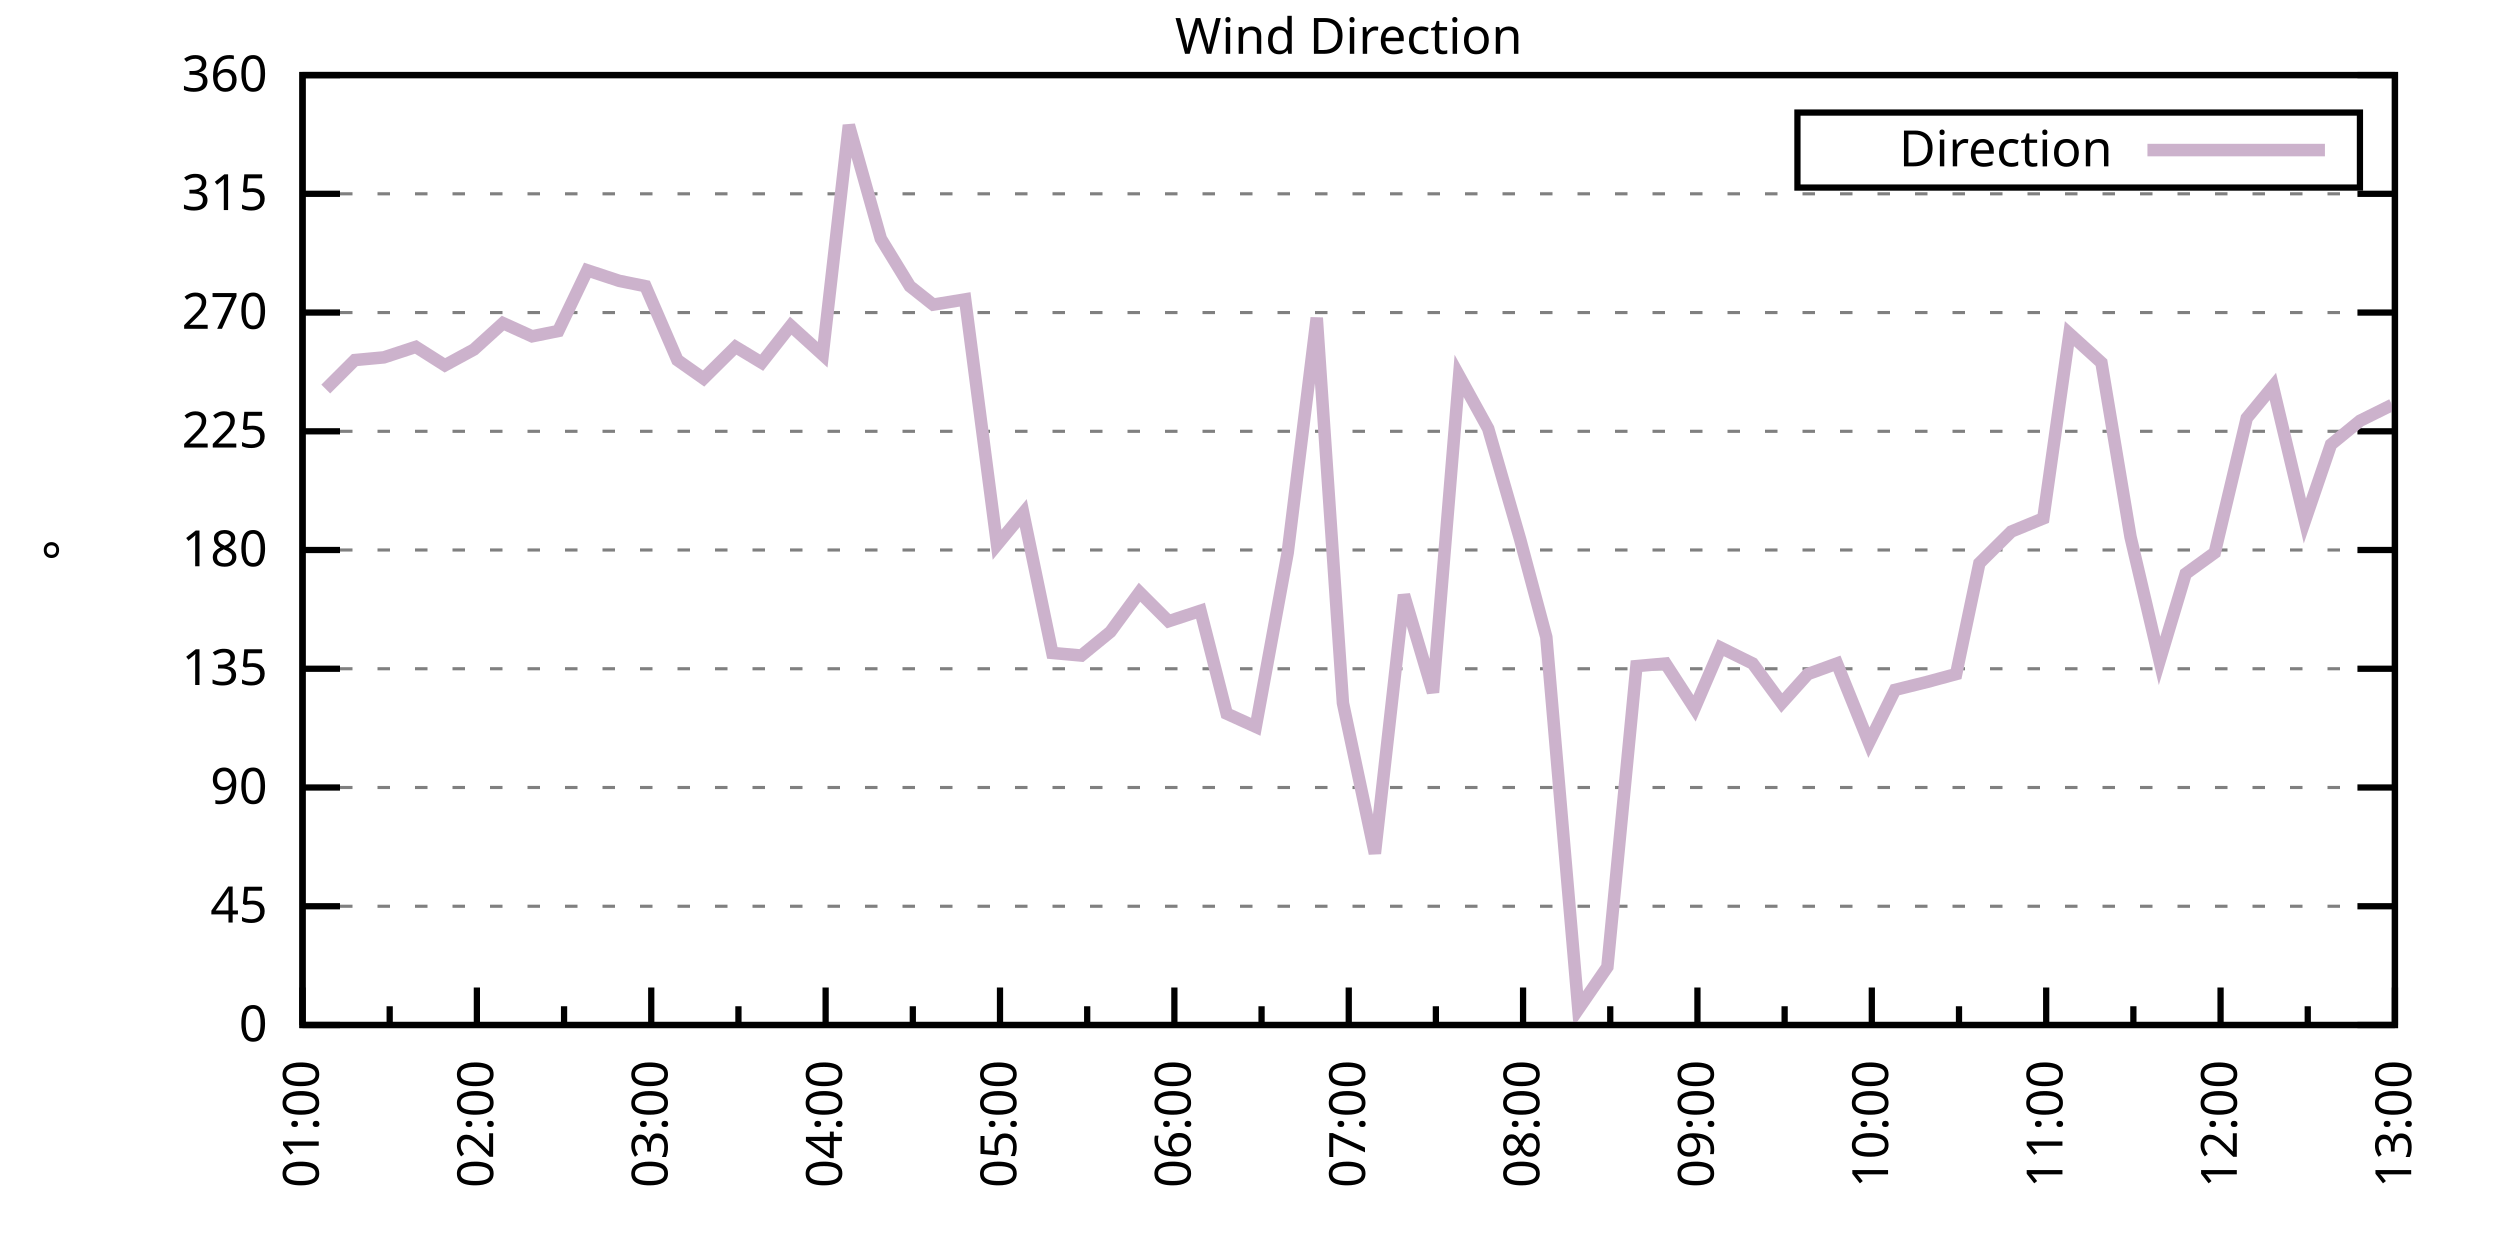
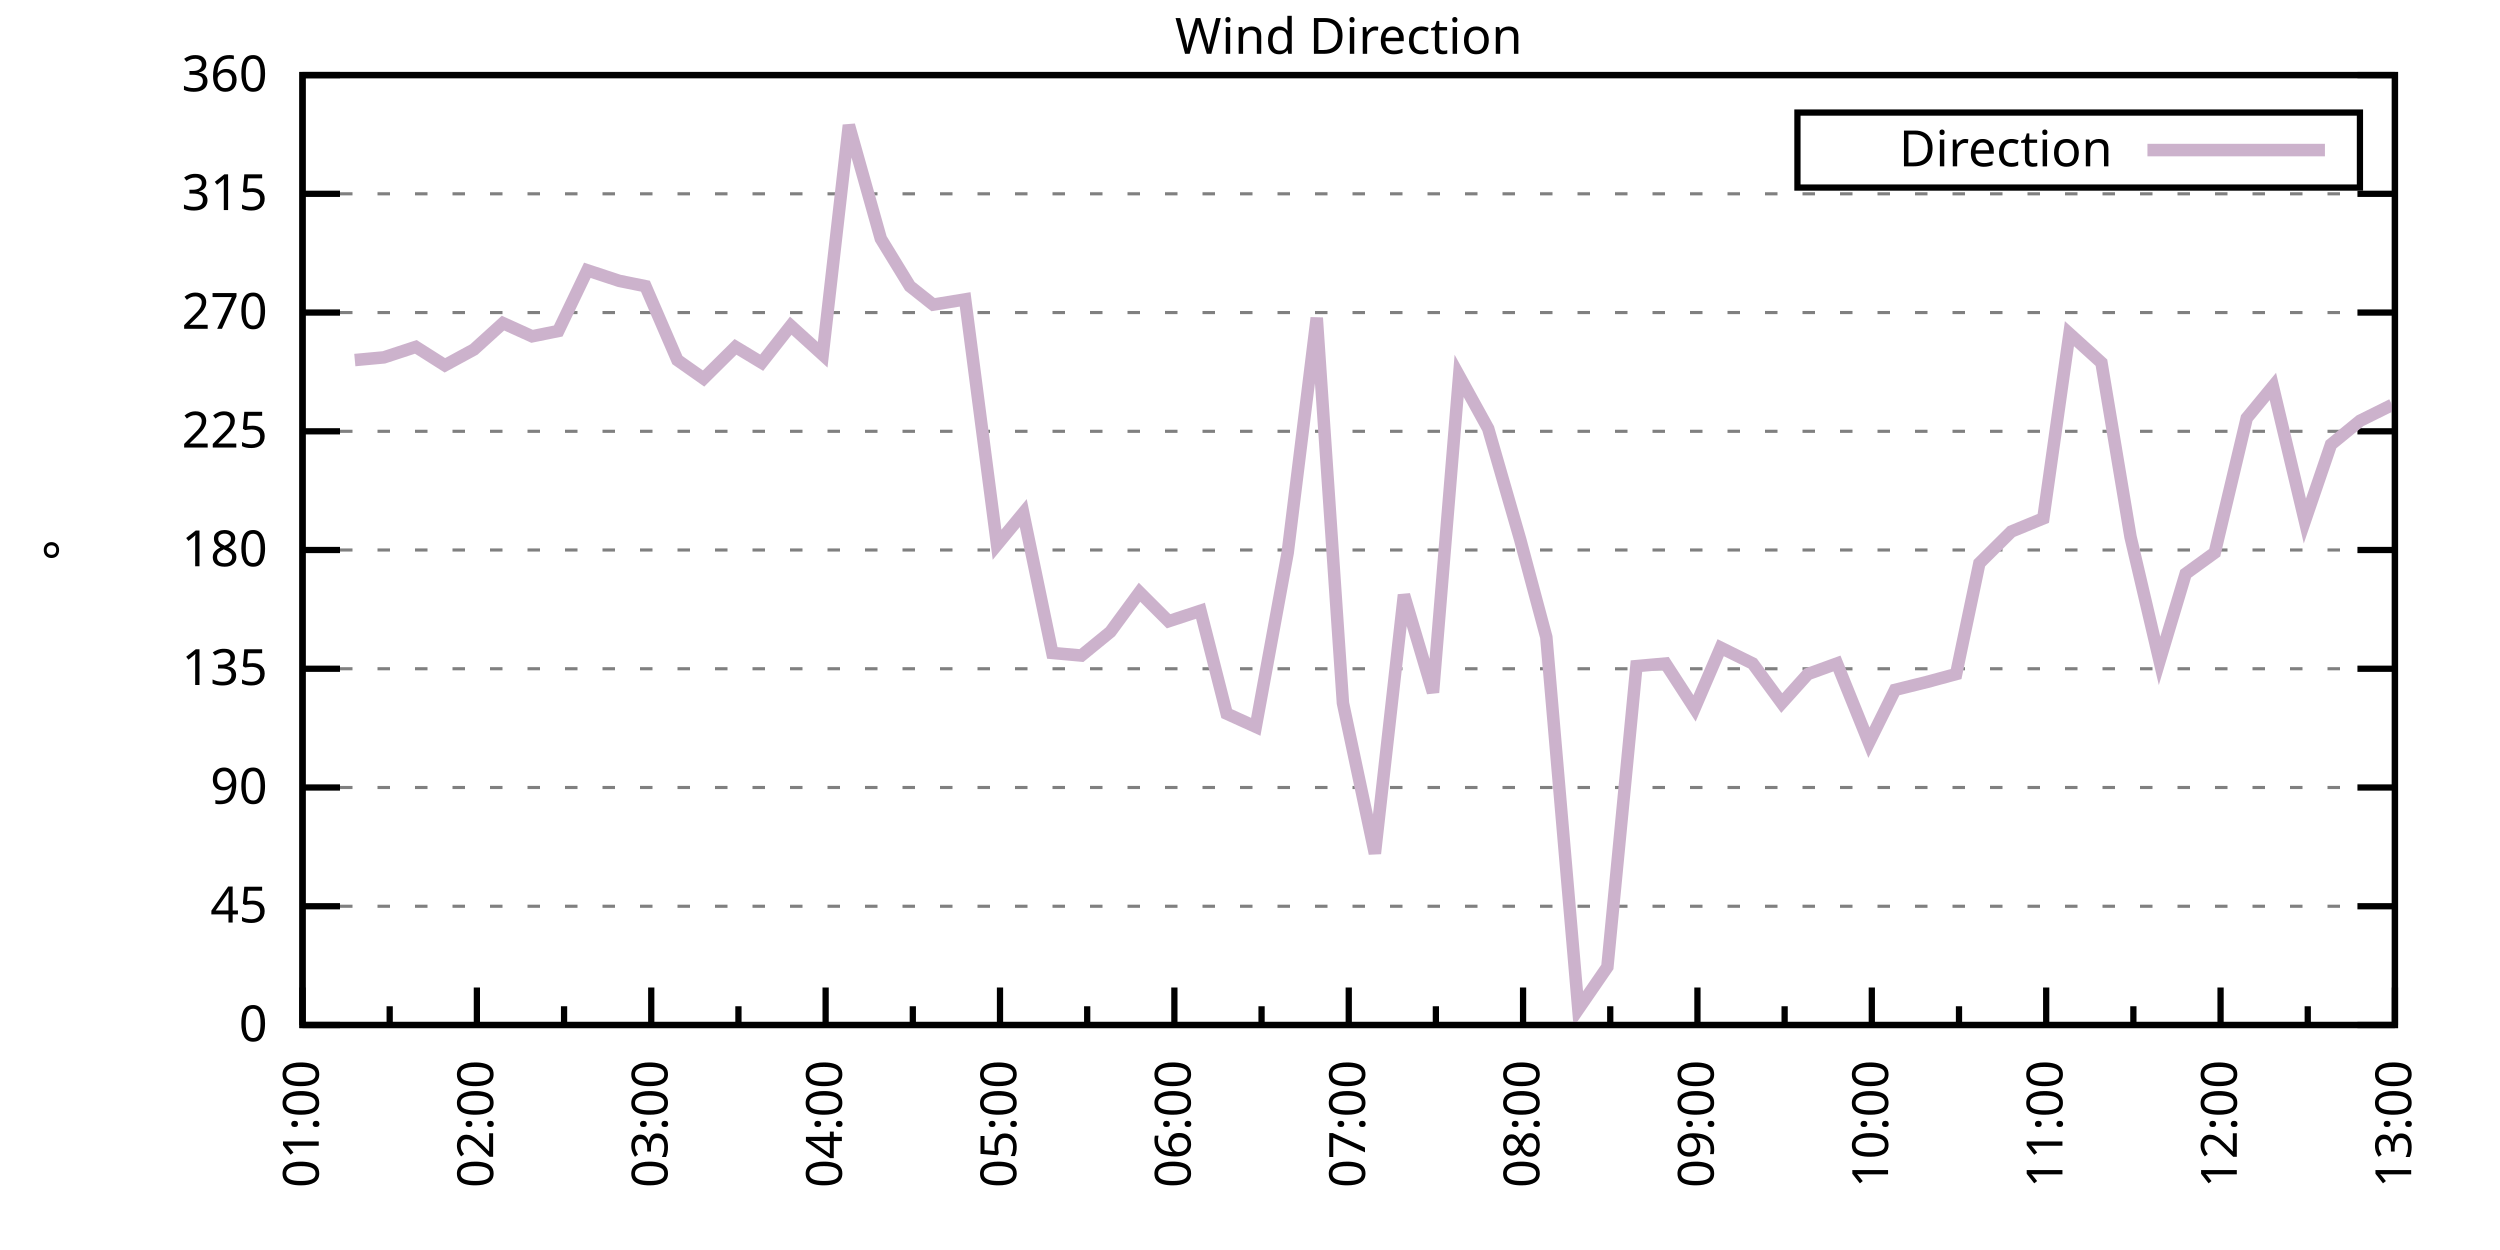
<svg xmlns="http://www.w3.org/2000/svg" xmlns:xlink="http://www.w3.org/1999/xlink" width="400" height="200" viewBox="0 0 400 200">
  <g id="gnuplot_canvas">
    <rect x="0" y="0" width="400" height="200" fill="none" />
    <defs>
      <circle id="gpDot" r="0.5" stroke-width="0.5" stroke="currentColor" />
      <path id="gpPt0" stroke-width="0.333" stroke="currentColor" d="M-1,0 h2 M0,-1 v2" />
      <path id="gpPt1" stroke-width="0.333" stroke="currentColor" d="M-1,-1 L1,1 M1,-1 L-1,1" />
      <path id="gpPt2" stroke-width="0.333" stroke="currentColor" d="M-1,0 L1,0 M0,-1 L0,1 M-1,-1 L1,1 M-1,1 L1,-1" />
      <rect id="gpPt3" stroke-width="0.333" stroke="currentColor" x="-1" y="-1" width="2" height="2" />
      <rect id="gpPt4" stroke-width="0.333" stroke="currentColor" fill="currentColor" x="-1" y="-1" width="2" height="2" />
      <circle id="gpPt5" stroke-width="0.333" stroke="currentColor" cx="0" cy="0" r="1" />
      <use xlink:href="#gpPt5" id="gpPt6" fill="currentColor" stroke="none" />
      <path id="gpPt7" stroke-width="0.333" stroke="currentColor" d="M0,-1.33 L-1.33,0.67 L1.33,0.67 z" />
      <use xlink:href="#gpPt7" id="gpPt8" fill="currentColor" stroke="none" />
      <use xlink:href="#gpPt7" id="gpPt9" stroke="currentColor" transform="rotate(180)" />
      <use xlink:href="#gpPt9" id="gpPt10" fill="currentColor" stroke="none" />
      <use xlink:href="#gpPt3" id="gpPt11" stroke="currentColor" transform="rotate(45)" />
      <use xlink:href="#gpPt11" id="gpPt12" fill="currentColor" stroke="none" />
      <path id="gpPt13" stroke-width="0.333" stroke="currentColor" d="M0,1.330 L1.265,0.411 L0.782,-1.067 L-0.782,-1.076 L-1.265,0.411 z" />
      <use xlink:href="#gpPt13" id="gpPt14" fill="currentColor" stroke="none" />
      <filter id="textbox" filterUnits="objectBoundingBox" x="0" y="0" height="1" width="1">
        <feFlood flood-color="white" flood-opacity="1" result="bgnd" />
        <feComposite in="SourceGraphic" in2="bgnd" operator="atop" />
      </filter>
      <filter id="greybox" filterUnits="objectBoundingBox" x="0" y="0" height="1" width="1">
        <feFlood flood-color="lightgrey" flood-opacity="1" result="grey" />
        <feComposite in="SourceGraphic" in2="grey" operator="atop" />
      </filter>
    </defs>
    <g fill="none" color="white" stroke="currentColor" stroke-width="1.00" stroke-linecap="butt" stroke-linejoin="miter">
</g>
    <g fill="none" color="black" stroke="currentColor" stroke-width="1.00" stroke-linecap="butt" stroke-linejoin="miter">
      <g stroke="none" shape-rendering="crispEdges">
        <polygon fill="rgb(255, 255, 255)" points="48.40,164.00 383.18,164.00 383.18,12.02 48.40,12.02 " />
      </g>
    </g>
    <g fill="none" color="black" stroke="currentColor" stroke-width="1.00" stroke-linecap="butt" stroke-linejoin="miter">
</g>
    <g fill="none" color="black" stroke="black" stroke-width="0.50" stroke-linecap="butt" stroke-linejoin="miter">
</g>
    <g fill="none" color="gray" stroke="currentColor" stroke-width="0.50" stroke-linecap="butt" stroke-linejoin="miter">
      <path stroke="gray" stroke-dasharray="2,4" class="gridline" d="M48.40,164.00 L383.19,164.00  " />
    </g>
    <g fill="none" color="gray" stroke="gray" stroke-width="1.00" stroke-linecap="butt" stroke-linejoin="miter">
</g>
    <g fill="none" color="black" stroke="currentColor" stroke-width="1.00" stroke-linecap="butt" stroke-linejoin="miter">
      <path stroke="black" d="M48.40,164.00 L54.40,164.00 M383.19,164.00 L377.19,164.00  " />
      <g transform="translate(42.80,166.60)" stroke="none" fill="black" font-family="Sans" font-size="8.00" text-anchor="end">
        <text>
          <tspan font-family="Sans"> 0</tspan>
        </text>
      </g>
    </g>
    <g fill="none" color="black" stroke="currentColor" stroke-width="1.00" stroke-linecap="butt" stroke-linejoin="miter">
</g>
    <g fill="none" color="black" stroke="black" stroke-width="0.50" stroke-linecap="butt" stroke-linejoin="miter">
</g>
    <g fill="none" color="gray" stroke="currentColor" stroke-width="0.50" stroke-linecap="butt" stroke-linejoin="miter">
      <path stroke="gray" stroke-dasharray="2,4" class="gridline" d="M48.40,145.00 L383.19,145.00  " />
    </g>
    <g fill="none" color="gray" stroke="gray" stroke-width="1.00" stroke-linecap="butt" stroke-linejoin="miter">
</g>
    <g fill="none" color="black" stroke="currentColor" stroke-width="1.00" stroke-linecap="butt" stroke-linejoin="miter">
      <path stroke="black" d="M48.40,145.00 L54.40,145.00 M383.19,145.00 L377.19,145.00  " />
      <g transform="translate(42.80,147.60)" stroke="none" fill="black" font-family="Sans" font-size="8.00" text-anchor="end">
        <text>
          <tspan font-family="Sans"> 45</tspan>
        </text>
      </g>
    </g>
    <g fill="none" color="black" stroke="currentColor" stroke-width="1.00" stroke-linecap="butt" stroke-linejoin="miter">
</g>
    <g fill="none" color="black" stroke="black" stroke-width="0.50" stroke-linecap="butt" stroke-linejoin="miter">
</g>
    <g fill="none" color="gray" stroke="currentColor" stroke-width="0.50" stroke-linecap="butt" stroke-linejoin="miter">
      <path stroke="gray" stroke-dasharray="2,4" class="gridline" d="M48.40,126.00 L383.19,126.00  " />
    </g>
    <g fill="none" color="gray" stroke="gray" stroke-width="1.00" stroke-linecap="butt" stroke-linejoin="miter">
</g>
    <g fill="none" color="black" stroke="currentColor" stroke-width="1.00" stroke-linecap="butt" stroke-linejoin="miter">
      <path stroke="black" d="M48.40,126.00 L54.40,126.00 M383.19,126.00 L377.19,126.00  " />
      <g transform="translate(42.80,128.60)" stroke="none" fill="black" font-family="Sans" font-size="8.00" text-anchor="end">
        <text>
          <tspan font-family="Sans"> 90</tspan>
        </text>
      </g>
    </g>
    <g fill="none" color="black" stroke="currentColor" stroke-width="1.00" stroke-linecap="butt" stroke-linejoin="miter">
</g>
    <g fill="none" color="black" stroke="black" stroke-width="0.50" stroke-linecap="butt" stroke-linejoin="miter">
</g>
    <g fill="none" color="gray" stroke="currentColor" stroke-width="0.50" stroke-linecap="butt" stroke-linejoin="miter">
      <path stroke="gray" stroke-dasharray="2,4" class="gridline" d="M48.40,107.00 L383.19,107.00  " />
    </g>
    <g fill="none" color="gray" stroke="gray" stroke-width="1.00" stroke-linecap="butt" stroke-linejoin="miter">
</g>
    <g fill="none" color="black" stroke="currentColor" stroke-width="1.00" stroke-linecap="butt" stroke-linejoin="miter">
      <path stroke="black" d="M48.40,107.00 L54.40,107.00 M383.19,107.00 L377.19,107.00  " />
      <g transform="translate(42.80,109.60)" stroke="none" fill="black" font-family="Sans" font-size="8.00" text-anchor="end">
        <text>
          <tspan font-family="Sans"> 135</tspan>
        </text>
      </g>
    </g>
    <g fill="none" color="black" stroke="currentColor" stroke-width="1.00" stroke-linecap="butt" stroke-linejoin="miter">
</g>
    <g fill="none" color="black" stroke="black" stroke-width="0.50" stroke-linecap="butt" stroke-linejoin="miter">
</g>
    <g fill="none" color="gray" stroke="currentColor" stroke-width="0.50" stroke-linecap="butt" stroke-linejoin="miter">
      <path stroke="gray" stroke-dasharray="2,4" class="gridline" d="M48.40,88.00 L383.19,88.00  " />
    </g>
    <g fill="none" color="gray" stroke="gray" stroke-width="1.00" stroke-linecap="butt" stroke-linejoin="miter">
</g>
    <g fill="none" color="black" stroke="currentColor" stroke-width="1.00" stroke-linecap="butt" stroke-linejoin="miter">
      <path stroke="black" d="M48.40,88.00 L54.40,88.00 M383.19,88.00 L377.19,88.00  " />
      <g transform="translate(42.80,90.60)" stroke="none" fill="black" font-family="Sans" font-size="8.00" text-anchor="end">
        <text>
          <tspan font-family="Sans"> 180</tspan>
        </text>
      </g>
    </g>
    <g fill="none" color="black" stroke="currentColor" stroke-width="1.00" stroke-linecap="butt" stroke-linejoin="miter">
</g>
    <g fill="none" color="black" stroke="black" stroke-width="0.50" stroke-linecap="butt" stroke-linejoin="miter">
</g>
    <g fill="none" color="gray" stroke="currentColor" stroke-width="0.50" stroke-linecap="butt" stroke-linejoin="miter">
      <path stroke="gray" stroke-dasharray="2,4" class="gridline" d="M48.40,69.01 L383.19,69.01  " />
    </g>
    <g fill="none" color="gray" stroke="gray" stroke-width="1.00" stroke-linecap="butt" stroke-linejoin="miter">
</g>
    <g fill="none" color="black" stroke="currentColor" stroke-width="1.00" stroke-linecap="butt" stroke-linejoin="miter">
      <path stroke="black" d="M48.40,69.01 L54.40,69.01 M383.19,69.01 L377.19,69.01  " />
      <g transform="translate(42.80,71.61)" stroke="none" fill="black" font-family="Sans" font-size="8.00" text-anchor="end">
        <text>
          <tspan font-family="Sans"> 225</tspan>
        </text>
      </g>
    </g>
    <g fill="none" color="black" stroke="currentColor" stroke-width="1.00" stroke-linecap="butt" stroke-linejoin="miter">
</g>
    <g fill="none" color="black" stroke="black" stroke-width="0.50" stroke-linecap="butt" stroke-linejoin="miter">
</g>
    <g fill="none" color="gray" stroke="currentColor" stroke-width="0.50" stroke-linecap="butt" stroke-linejoin="miter">
      <path stroke="gray" stroke-dasharray="2,4" class="gridline" d="M48.40,50.01 L383.19,50.01  " />
    </g>
    <g fill="none" color="gray" stroke="gray" stroke-width="1.00" stroke-linecap="butt" stroke-linejoin="miter">
</g>
    <g fill="none" color="black" stroke="currentColor" stroke-width="1.00" stroke-linecap="butt" stroke-linejoin="miter">
      <path stroke="black" d="M48.40,50.01 L54.40,50.01 M383.19,50.01 L377.19,50.01  " />
      <g transform="translate(42.80,52.61)" stroke="none" fill="black" font-family="Sans" font-size="8.00" text-anchor="end">
        <text>
          <tspan font-family="Sans"> 270</tspan>
        </text>
      </g>
    </g>
    <g fill="none" color="black" stroke="currentColor" stroke-width="1.00" stroke-linecap="butt" stroke-linejoin="miter">
</g>
    <g fill="none" color="black" stroke="black" stroke-width="0.50" stroke-linecap="butt" stroke-linejoin="miter">
</g>
    <g fill="none" color="gray" stroke="currentColor" stroke-width="0.50" stroke-linecap="butt" stroke-linejoin="miter">
      <path stroke="gray" stroke-dasharray="2,4" class="gridline" d="M48.40,31.01 L383.19,31.01  " />
    </g>
    <g fill="none" color="gray" stroke="gray" stroke-width="1.00" stroke-linecap="butt" stroke-linejoin="miter">
</g>
    <g fill="none" color="black" stroke="currentColor" stroke-width="1.00" stroke-linecap="butt" stroke-linejoin="miter">
      <path stroke="black" d="M48.40,31.01 L54.40,31.01 M383.19,31.01 L377.19,31.01  " />
      <g transform="translate(42.80,33.61)" stroke="none" fill="black" font-family="Sans" font-size="8.00" text-anchor="end">
        <text>
          <tspan font-family="Sans"> 315</tspan>
        </text>
      </g>
    </g>
    <g fill="none" color="black" stroke="currentColor" stroke-width="1.00" stroke-linecap="butt" stroke-linejoin="miter">
</g>
    <g fill="none" color="black" stroke="black" stroke-width="0.50" stroke-linecap="butt" stroke-linejoin="miter">
</g>
    <g fill="none" color="gray" stroke="currentColor" stroke-width="0.50" stroke-linecap="butt" stroke-linejoin="miter">
      <path stroke="gray" stroke-dasharray="2,4" class="gridline" d="M48.40,12.01 L383.19,12.01  " />
    </g>
    <g fill="none" color="gray" stroke="gray" stroke-width="1.00" stroke-linecap="butt" stroke-linejoin="miter">
</g>
    <g fill="none" color="black" stroke="currentColor" stroke-width="1.00" stroke-linecap="butt" stroke-linejoin="miter">
      <path stroke="black" d="M48.40,12.01 L54.40,12.01 M383.19,12.01 L377.19,12.01  " />
      <g transform="translate(42.80,14.61)" stroke="none" fill="black" font-family="Sans" font-size="8.00" text-anchor="end">
        <text>
          <tspan font-family="Sans"> 360</tspan>
        </text>
      </g>
    </g>
    <g fill="none" color="black" stroke="currentColor" stroke-width="1.00" stroke-linecap="butt" stroke-linejoin="miter">
      <path stroke="black" d="M48.40,164.00 L48.40,158.00  " />
      <g transform="translate(51.00,169.60) rotate(270)" stroke="none" fill="black" font-family="Sans" font-size="8.00" text-anchor="end">
        <text>
          <tspan font-family="Sans">01:00</tspan>
        </text>
      </g>
    </g>
    <g fill="none" color="black" stroke="currentColor" stroke-width="1.00" stroke-linecap="butt" stroke-linejoin="miter">
      <path stroke="black" d="M62.35,164.00 L62.35,161.00 M76.30,164.00 L76.30,158.00  " />
      <g transform="translate(78.90,169.60) rotate(270)" stroke="none" fill="black" font-family="Sans" font-size="8.00" text-anchor="end">
        <text>
          <tspan font-family="Sans">02:00</tspan>
        </text>
      </g>
    </g>
    <g fill="none" color="black" stroke="currentColor" stroke-width="1.00" stroke-linecap="butt" stroke-linejoin="miter">
      <path stroke="black" d="M90.25,164.00 L90.25,161.00 M104.20,164.00 L104.20,158.00  " />
      <g transform="translate(106.80,169.60) rotate(270)" stroke="none" fill="black" font-family="Sans" font-size="8.00" text-anchor="end">
        <text>
          <tspan font-family="Sans">03:00</tspan>
        </text>
      </g>
    </g>
    <g fill="none" color="black" stroke="currentColor" stroke-width="1.00" stroke-linecap="butt" stroke-linejoin="miter">
      <path stroke="black" d="M118.15,164.00 L118.15,161.00 M132.10,164.00 L132.10,158.00  " />
      <g transform="translate(134.70,169.60) rotate(270)" stroke="none" fill="black" font-family="Sans" font-size="8.00" text-anchor="end">
        <text>
          <tspan font-family="Sans">04:00</tspan>
        </text>
      </g>
    </g>
    <g fill="none" color="black" stroke="currentColor" stroke-width="1.00" stroke-linecap="butt" stroke-linejoin="miter">
      <path stroke="black" d="M146.05,164.00 L146.05,161.00 M160.00,164.00 L160.00,158.00  " />
      <g transform="translate(162.60,169.60) rotate(270)" stroke="none" fill="black" font-family="Sans" font-size="8.00" text-anchor="end">
        <text>
          <tspan font-family="Sans">05:00</tspan>
        </text>
      </g>
    </g>
    <g fill="none" color="black" stroke="currentColor" stroke-width="1.00" stroke-linecap="butt" stroke-linejoin="miter">
      <path stroke="black" d="M173.95,164.00 L173.95,161.00 M187.90,164.00 L187.90,158.00  " />
      <g transform="translate(190.50,169.60) rotate(270)" stroke="none" fill="black" font-family="Sans" font-size="8.00" text-anchor="end">
        <text>
          <tspan font-family="Sans">06:00</tspan>
        </text>
      </g>
    </g>
    <g fill="none" color="black" stroke="currentColor" stroke-width="1.00" stroke-linecap="butt" stroke-linejoin="miter">
      <path stroke="black" d="M201.85,164.00 L201.85,161.00 M215.80,164.00 L215.80,158.00  " />
      <g transform="translate(218.40,169.60) rotate(270)" stroke="none" fill="black" font-family="Sans" font-size="8.00" text-anchor="end">
        <text>
          <tspan font-family="Sans">07:00</tspan>
        </text>
      </g>
    </g>
    <g fill="none" color="black" stroke="currentColor" stroke-width="1.00" stroke-linecap="butt" stroke-linejoin="miter">
      <path stroke="black" d="M229.74,164.00 L229.74,161.00 M243.69,164.00 L243.69,158.00  " />
      <g transform="translate(246.29,169.60) rotate(270)" stroke="none" fill="black" font-family="Sans" font-size="8.00" text-anchor="end">
        <text>
          <tspan font-family="Sans">08:00</tspan>
        </text>
      </g>
    </g>
    <g fill="none" color="black" stroke="currentColor" stroke-width="1.00" stroke-linecap="butt" stroke-linejoin="miter">
      <path stroke="black" d="M257.64,164.00 L257.64,161.00 M271.59,164.00 L271.59,158.00  " />
      <g transform="translate(274.19,169.60) rotate(270)" stroke="none" fill="black" font-family="Sans" font-size="8.00" text-anchor="end">
        <text>
          <tspan font-family="Sans">09:00</tspan>
        </text>
      </g>
    </g>
    <g fill="none" color="black" stroke="currentColor" stroke-width="1.00" stroke-linecap="butt" stroke-linejoin="miter">
      <path stroke="black" d="M285.54,164.00 L285.54,161.00 M299.49,164.00 L299.49,158.00  " />
      <g transform="translate(302.09,169.60) rotate(270)" stroke="none" fill="black" font-family="Sans" font-size="8.00" text-anchor="end">
        <text>
          <tspan font-family="Sans">10:00</tspan>
        </text>
      </g>
    </g>
    <g fill="none" color="black" stroke="currentColor" stroke-width="1.00" stroke-linecap="butt" stroke-linejoin="miter">
      <path stroke="black" d="M313.44,164.00 L313.44,161.00 M327.39,164.00 L327.39,158.00  " />
      <g transform="translate(329.99,169.60) rotate(270)" stroke="none" fill="black" font-family="Sans" font-size="8.00" text-anchor="end">
        <text>
          <tspan font-family="Sans">11:00</tspan>
        </text>
      </g>
    </g>
    <g fill="none" color="black" stroke="currentColor" stroke-width="1.00" stroke-linecap="butt" stroke-linejoin="miter">
      <path stroke="black" d="M341.34,164.00 L341.34,161.00 M355.29,164.00 L355.29,158.00  " />
      <g transform="translate(357.89,169.60) rotate(270)" stroke="none" fill="black" font-family="Sans" font-size="8.00" text-anchor="end">
        <text>
          <tspan font-family="Sans">12:00</tspan>
        </text>
      </g>
    </g>
    <g fill="none" color="black" stroke="currentColor" stroke-width="1.00" stroke-linecap="butt" stroke-linejoin="miter">
      <path stroke="black" d="M369.24,164.00 L369.24,161.00 M383.19,164.00 L383.19,158.00  " />
      <g transform="translate(385.79,169.60) rotate(270)" stroke="none" fill="black" font-family="Sans" font-size="8.00" text-anchor="end">
        <text>
          <tspan font-family="Sans">13:00</tspan>
        </text>
      </g>
    </g>
    <g fill="none" color="black" stroke="currentColor" stroke-width="1.00" stroke-linecap="butt" stroke-linejoin="miter">
</g>
    <g fill="none" color="black" stroke="currentColor" stroke-width="1.00" stroke-linecap="butt" stroke-linejoin="miter">
      <path stroke="black" d="M48.40,12.01 L48.40,164.00 L383.19,164.00 L383.19,12.01 L48.40,12.01 Z  " />
    </g>
    <g fill="none" color="black" stroke="currentColor" stroke-width="1.00" stroke-linecap="butt" stroke-linejoin="miter">
      <g transform="translate(12.80,88.01) rotate(270)" stroke="none" fill="black" font-family="Sans" font-size="8.00" text-anchor="middle">
        <text>
          <tspan font-family="Sans">°</tspan>
        </text>
      </g>
    </g>
    <g fill="none" color="black" stroke="currentColor" stroke-width="1.00" stroke-linecap="butt" stroke-linejoin="miter">
</g>
    <g fill="none" color="black" stroke="currentColor" stroke-width="1.00" stroke-linecap="butt" stroke-linejoin="miter">
      <path stroke="black" d="M287.59,30.01 L287.59,18.01 L377.59,18.01 L377.59,30.01 L287.59,30.01 Z  " />
    </g>
    <g id="Wind_direction_plot_1">
      <g fill="none" color="white" stroke="black" stroke-width="2.00" stroke-linecap="butt" stroke-linejoin="miter">
</g>
      <g fill="none" color="black" stroke="currentColor" stroke-width="2.00" stroke-linecap="butt" stroke-linejoin="miter">
        <g transform="translate(337.99,26.61)" stroke="none" fill="black" font-family="Sans" font-size="8.00" text-anchor="end">
          <text>
            <tspan font-family="Sans">Direction</tspan>
          </text>
        </g>
      </g>
      <g fill="none" color="black" stroke="currentColor" stroke-width="2.00" stroke-linecap="butt" stroke-linejoin="miter">
-         <path stroke="rgb(204, 178, 204)" d="M343.59,24.01 L371.99,24.01 M52.12,62.25 L56.77,57.61 L61.42,57.18 L66.53,55.50 L71.18,58.45 L75.83,55.92   L80.48,51.70 L85.13,53.81 L89.32,52.96 L93.97,43.25 L99.08,44.94 L103.27,45.79 L108.38,57.61 L112.57,60.56   L117.68,55.50 L121.87,58.03 L126.52,52.12 L131.63,56.76 L135.82,20.03 L140.93,38.19 L145.58,45.79 L149.30,48.74   L154.42,47.90 L159.53,87.16 L163.72,82.09 L168.37,104.47 L173.02,104.89 L177.67,101.09 L182.32,94.76 L186.97,99.40   L192.08,97.72 L196.27,114.18 L200.92,116.29 L206.03,88.43 L210.68,50.85 L214.87,112.49 L219.98,136.56 L224.63,95.18   L229.28,110.80 L233.46,60.14 L238.11,68.58 L243.23,86.32 L247.41,101.94 L252.53,161.47 L257.18,154.71 L261.83,106.58   L266.48,106.16 L271.13,113.34 L275.31,103.63 L280.43,106.16 L285.08,112.49 L289.26,107.85 L293.91,106.16 L299.03,118.83   L303.21,110.38 L308.33,109.11 L312.98,107.85 L316.70,90.12 L321.81,85.05 L326.93,82.94 L331.11,53.39 L336.23,58.03   L340.88,85.89 L345.53,105.74 L349.71,91.80 L354.36,88.43 L359.48,66.90 L363.66,61.83 L368.78,83.36 L372.96,71.12   L377.61,67.32 L382.73,64.78  " />
+         <path stroke="rgb(204, 178, 204)" d="M343.59,24.01 L371.99,24.01 M56.77,57.61 L61.42,57.18 L66.53,55.50 L71.18,58.45 L75.83,55.92 L80.48,51.70   L85.13,53.81 L89.32,52.96 L93.97,43.25 L99.08,44.94 L103.27,45.79 L108.38,57.61 L112.57,60.56 L117.68,55.50   L121.87,58.03 L126.52,52.12 L131.63,56.76 L135.82,20.03 L140.93,38.19 L145.58,45.79 L149.30,48.74 L154.42,47.90   L159.53,87.16 L163.72,82.09 L168.37,104.47 L173.02,104.89 L177.67,101.09 L182.32,94.76 L186.97,99.40 L192.08,97.72   L196.27,114.18 L200.92,116.29 L206.03,88.43 L210.68,50.85 L214.87,112.49 L219.98,136.56 L224.63,95.18 L229.28,110.80   L233.46,60.14 L238.11,68.58 L243.23,86.32 L247.41,101.94 L252.53,161.47 L257.18,154.71 L261.83,106.58 L266.48,106.16   L271.13,113.34 L275.31,103.63 L280.43,106.16 L285.08,112.49 L289.26,107.85 L293.91,106.16 L299.03,118.83 L303.21,110.38   L308.33,109.11 L312.98,107.85 L316.70,90.12 L321.81,85.05 L326.93,82.94 L331.11,53.39 L336.23,58.03 L340.88,85.89   L345.53,105.74 L349.71,91.80 L354.36,88.43 L359.48,66.90 L363.66,61.83 L368.78,83.36 L372.96,71.12 L377.61,67.32   L382.73,64.78  " />
      </g>
    </g>
    <g fill="none" color="black" stroke="currentColor" stroke-width="2.00" stroke-linecap="butt" stroke-linejoin="miter">
</g>
    <g fill="none" color="black" stroke="black" stroke-width="1.00" stroke-linecap="butt" stroke-linejoin="miter">
</g>
    <g fill="none" color="black" stroke="currentColor" stroke-width="1.00" stroke-linecap="butt" stroke-linejoin="miter">
      <path stroke="black" d="M48.40,12.01 L48.40,164.00 L383.19,164.00 L383.19,12.01 L48.40,12.01 Z  " />
    </g>
    <g fill="none" color="black" stroke="currentColor" stroke-width="1.00" stroke-linecap="butt" stroke-linejoin="miter">
      <g transform="translate(215.79,8.61)" stroke="none" fill="black" font-family="Sans" font-size="8.00" text-anchor="middle">
        <text>
          <tspan font-family="Sans">Wind Direction</tspan>
        </text>
      </g>
    </g>
    <g fill="none" color="black" stroke="currentColor" stroke-width="1.00" stroke-linecap="butt" stroke-linejoin="miter">
</g>
  </g>
</svg>
